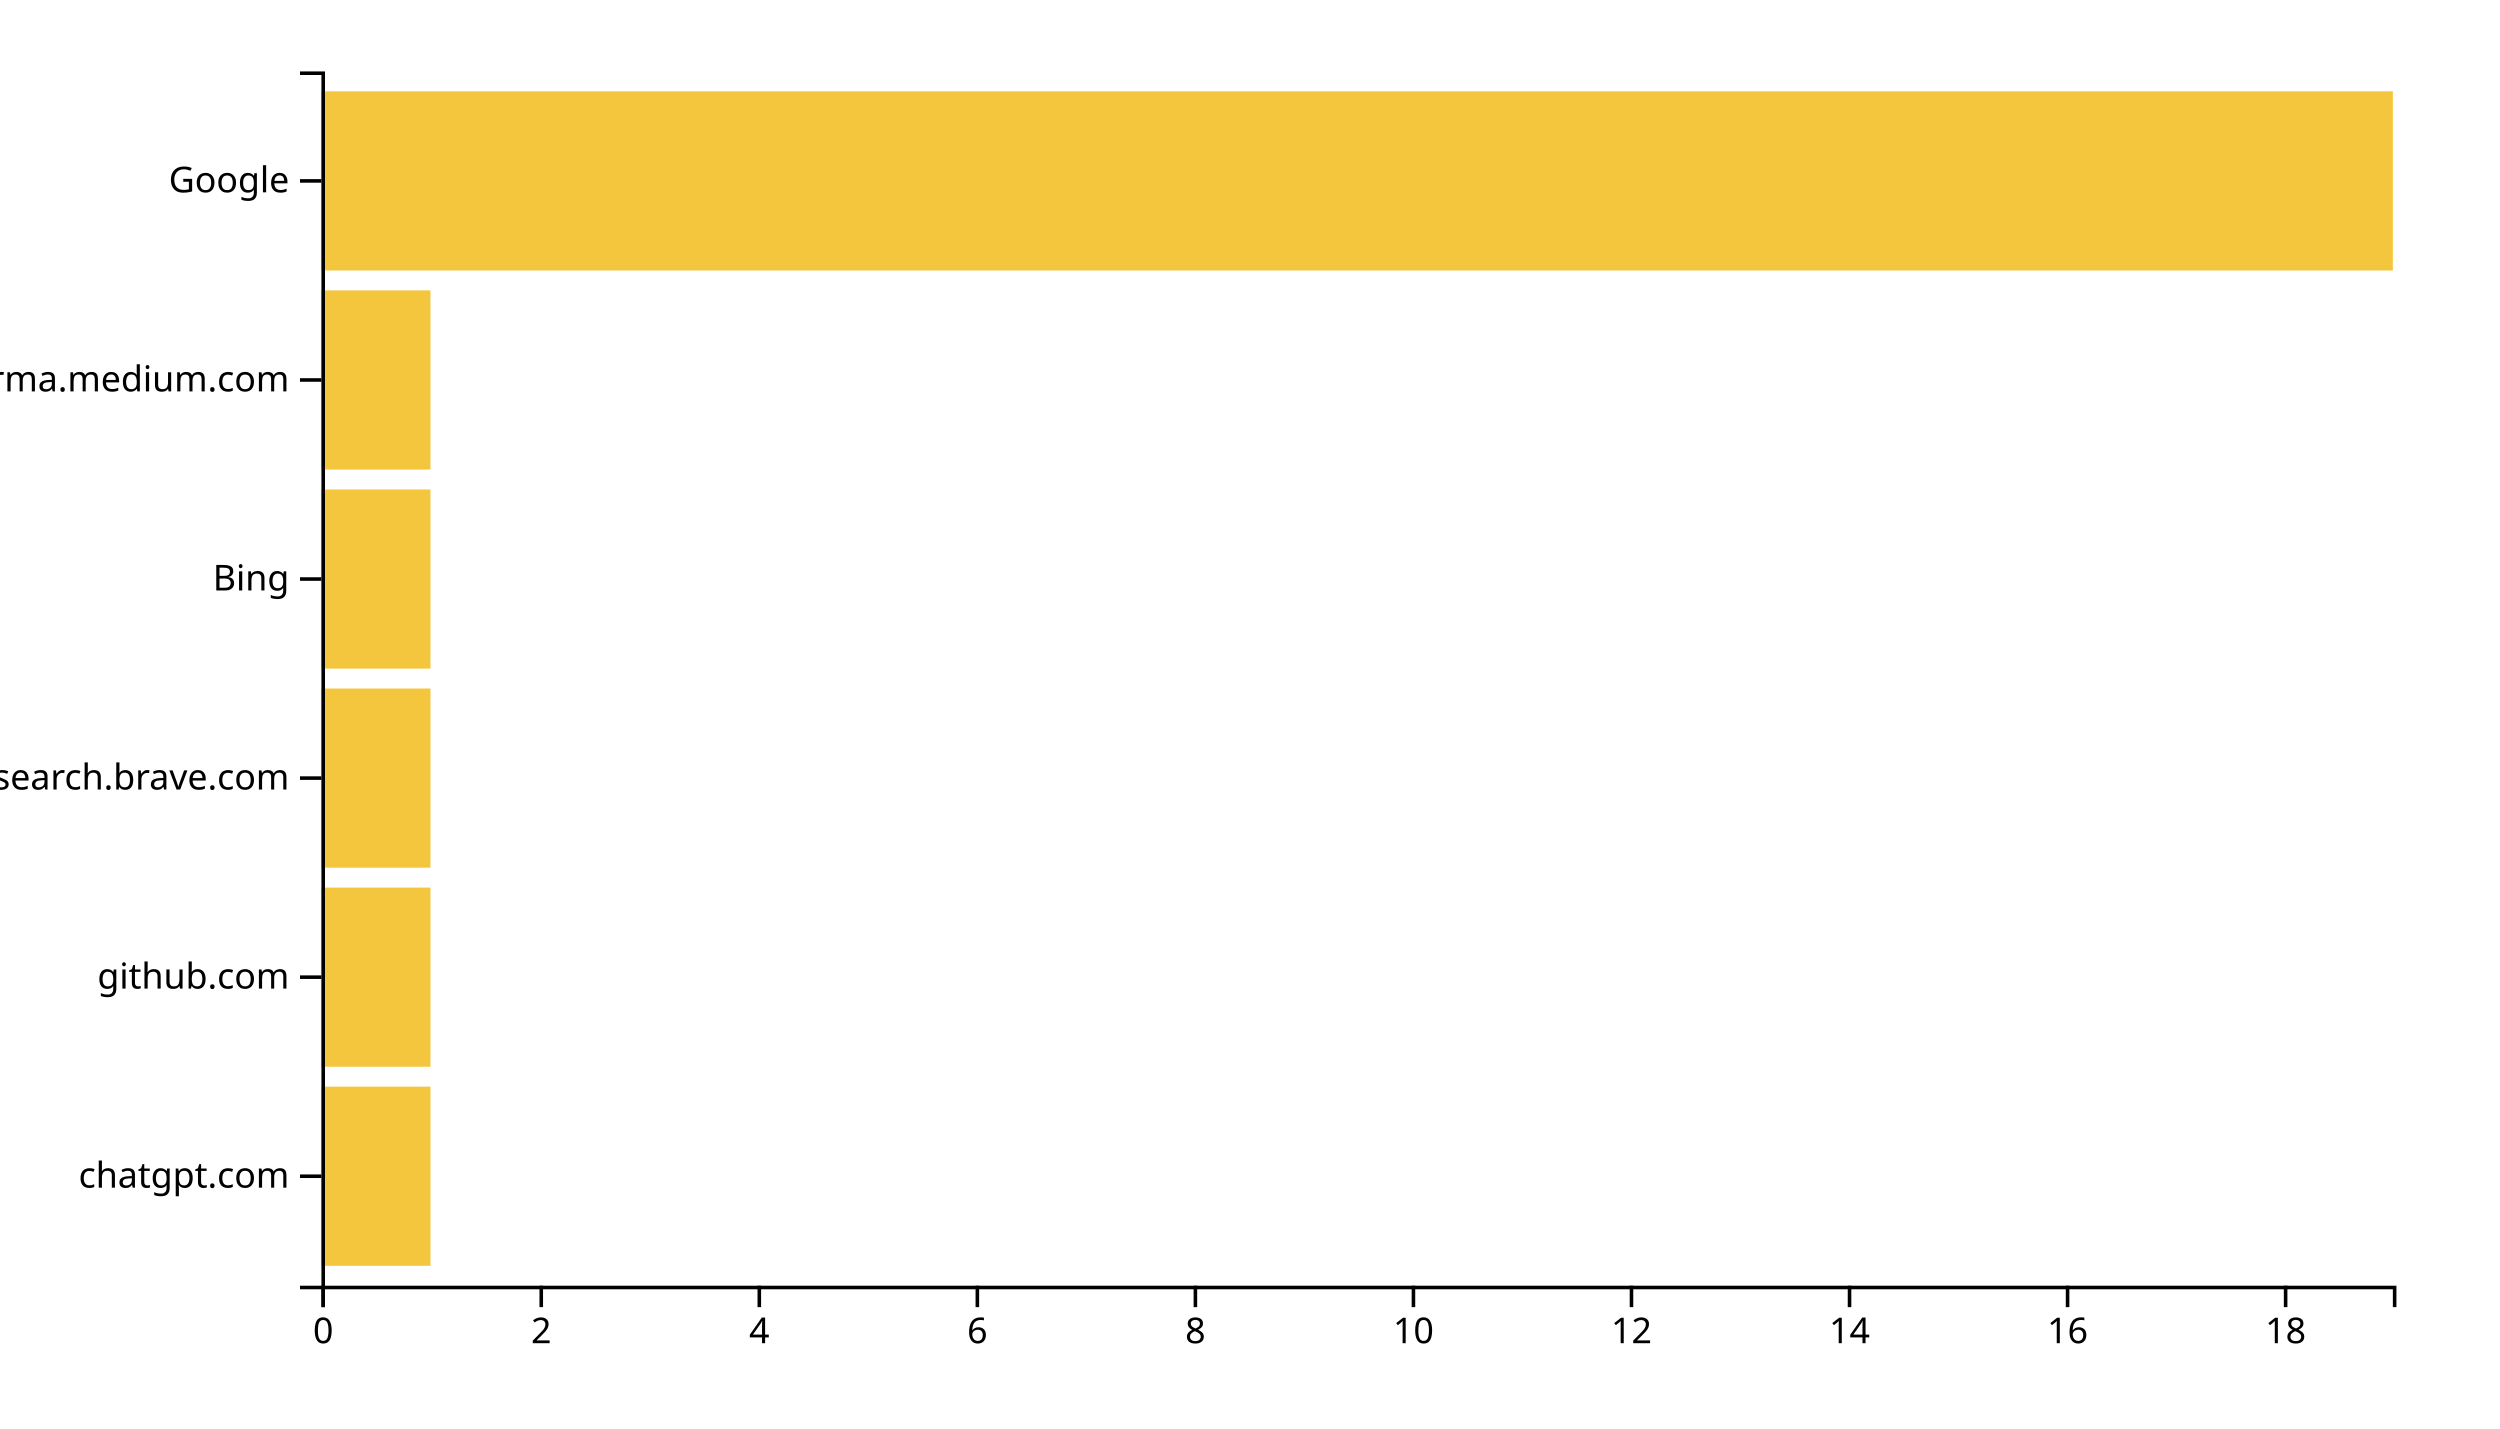
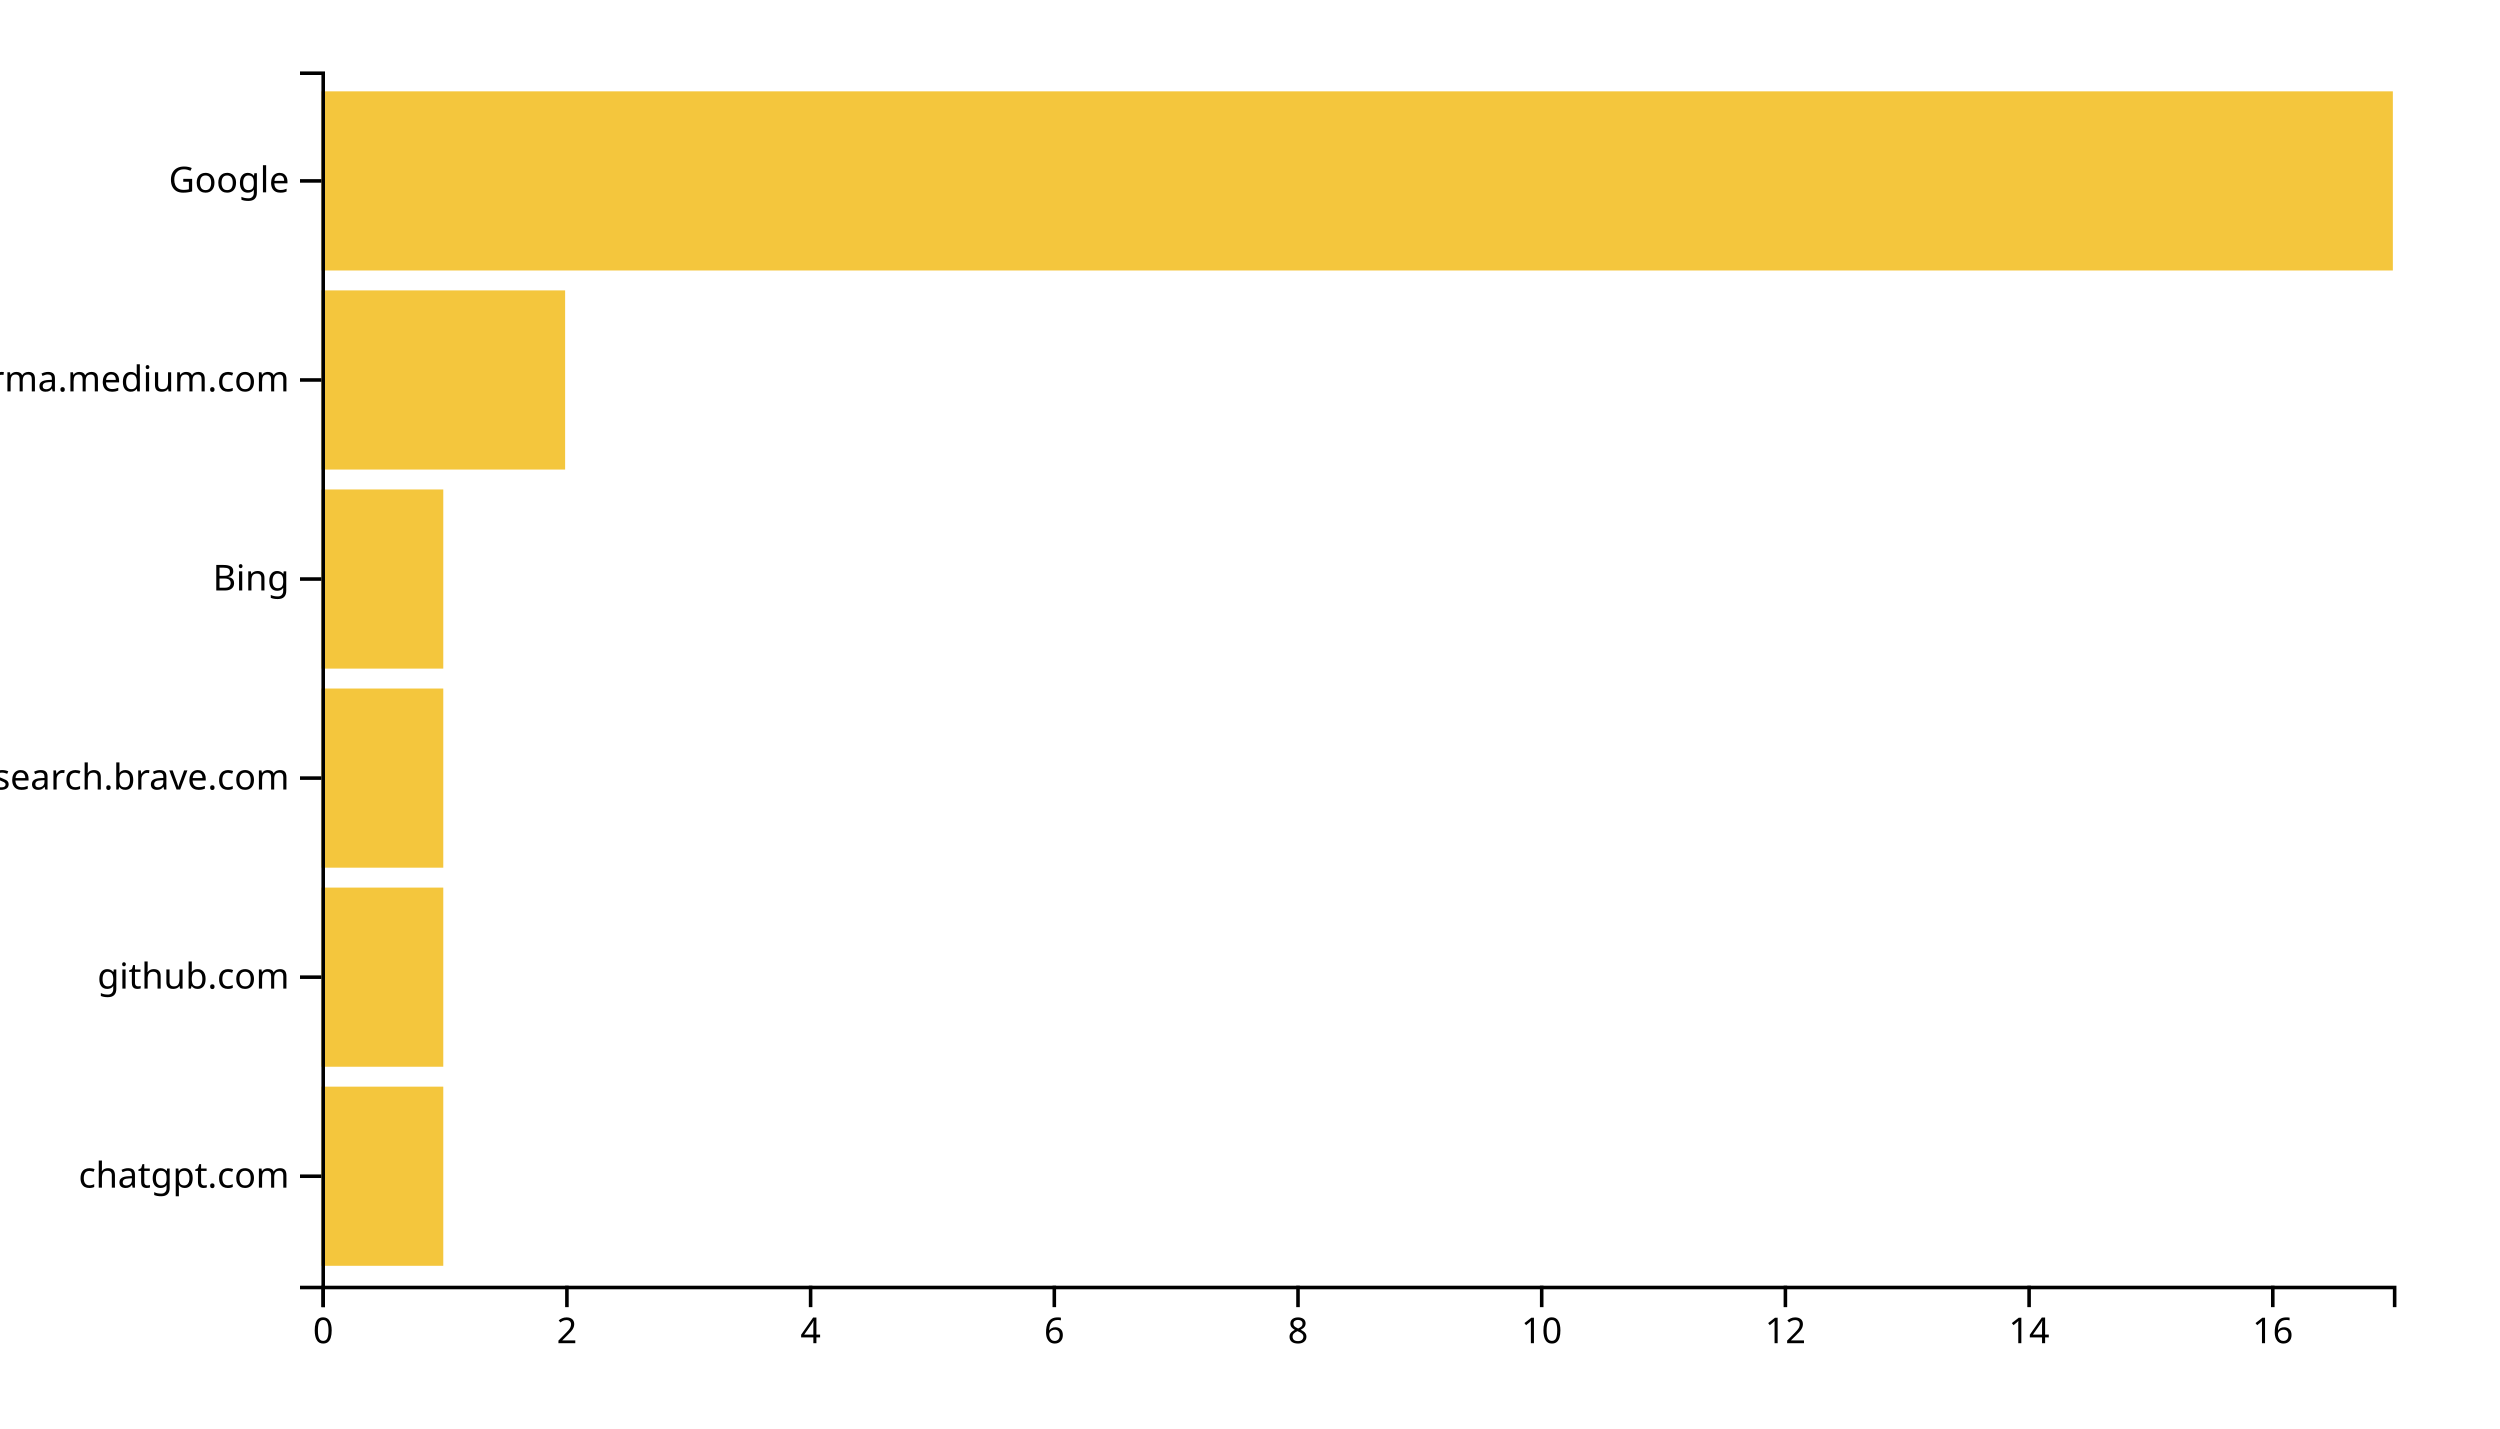
<svg xmlns="http://www.w3.org/2000/svg" width="700" height="400">
  <g transform="translate(90,20)">
-     <rect class="bar" width="30.526" y="284.262" height="50.164" style="fill: #f4c63d; text-anchor: end;" />
-     <rect class="bar" width="30.526" y="228.525" height="50.164" style="fill: #f4c63d; text-anchor: end;" />
-     <rect class="bar" width="30.526" y="172.787" height="50.164" style="fill: #f4c63d; text-anchor: end;" />
-     <rect class="bar" width="30.526" y="117.049" height="50.164" style="fill: #f4c63d; text-anchor: end;" />
-     <rect class="bar" width="30.526" y="61.311" height="50.164" style="fill: #f4c63d; text-anchor: end;" />
+     <rect class="bar" width="34.118" y="284.262" height="50.164" style="fill: #f4c63d; text-anchor: end;" />
+     <rect class="bar" width="34.118" y="228.525" height="50.164" style="fill: #f4c63d; text-anchor: end;" />
+     <rect class="bar" width="34.118" y="172.787" height="50.164" style="fill: #f4c63d; text-anchor: end;" />
+     <rect class="bar" width="34.118" y="117.049" height="50.164" style="fill: #f4c63d; text-anchor: end;" />
+     <rect class="bar" width="68.235" y="61.311" height="50.164" style="fill: #f4c63d; text-anchor: end;" />
    <rect class="bar" width="580" y="5.574" height="50.164" style="fill: #f4c63d; text-anchor: end;" />
    <g transform="translate(0,340)" fill="none" font-size="10" font-family="sans-serif" text-anchor="middle">
      <path class="domain" stroke="currentColor" d="M0.5,6V0.5H580.5V6" />
      <g class="tick" opacity="1" transform="translate(0.5,0)">
        <line stroke="currentColor" y2="6" />
        <text fill="currentColor" y="9" dy="0.71em">0</text>
      </g>
-       <g class="tick" opacity="1" transform="translate(61.55263,0)">
+       <g class="tick" opacity="1" transform="translate(68.73529,0)">
        <line stroke="currentColor" y2="6" />
        <text fill="currentColor" y="9" dy="0.71em">2</text>
      </g>
-       <g class="tick" opacity="1" transform="translate(122.6053,0)">
+       <g class="tick" opacity="1" transform="translate(136.9706,0)">
        <line stroke="currentColor" y2="6" />
        <text fill="currentColor" y="9" dy="0.71em">4</text>
      </g>
-       <g class="tick" opacity="1" transform="translate(183.6579,0)">
+       <g class="tick" opacity="1" transform="translate(205.2059,0)">
        <line stroke="currentColor" y2="6" />
        <text fill="currentColor" y="9" dy="0.71em">6</text>
      </g>
-       <g class="tick" opacity="1" transform="translate(244.7105,0)">
+       <g class="tick" opacity="1" transform="translate(273.4412,0)">
        <line stroke="currentColor" y2="6" />
        <text fill="currentColor" y="9" dy="0.71em">8</text>
      </g>
-       <g class="tick" opacity="1" transform="translate(305.7632,0)">
+       <g class="tick" opacity="1" transform="translate(341.6765,0)">
        <line stroke="currentColor" y2="6" />
        <text fill="currentColor" y="9" dy="0.71em">10</text>
      </g>
-       <g class="tick" opacity="1" transform="translate(366.8158,0)">
+       <g class="tick" opacity="1" transform="translate(409.9118,0)">
        <line stroke="currentColor" y2="6" />
        <text fill="currentColor" y="9" dy="0.71em">12</text>
      </g>
-       <g class="tick" opacity="1" transform="translate(427.8684,0)">
+       <g class="tick" opacity="1" transform="translate(478.1471,0)">
        <line stroke="currentColor" y2="6" />
        <text fill="currentColor" y="9" dy="0.71em">14</text>
      </g>
-       <g class="tick" opacity="1" transform="translate(488.9211,0)">
+       <g class="tick" opacity="1" transform="translate(546.3824,0)">
        <line stroke="currentColor" y2="6" />
        <text fill="currentColor" y="9" dy="0.71em">16</text>
-       </g>
-       <g class="tick" opacity="1" transform="translate(549.9737,0)">
-         <line stroke="currentColor" y2="6" />
-         <text fill="currentColor" y="9" dy="0.71em">18</text>
      </g>
    </g>
    <g fill="none" font-size="10" font-family="sans-serif" text-anchor="end">
      <path class="domain" stroke="currentColor" d="M-6,340.5H0.5V0.5H-6" />
      <g class="tick" opacity="1" transform="translate(0,309.3443)">
        <line stroke="currentColor" x2="-6" />
        <text fill="currentColor" x="-9" dy="0.32em">chatgpt.com</text>
      </g>
      <g class="tick" opacity="1" transform="translate(0,253.6066)">
        <line stroke="currentColor" x2="-6" />
        <text fill="currentColor" x="-9" dy="0.32em">github.com</text>
      </g>
      <g class="tick" opacity="1" transform="translate(0,197.8689)">
        <line stroke="currentColor" x2="-6" />
        <text fill="currentColor" x="-9" dy="0.32em">search.brave.com</text>
      </g>
      <g class="tick" opacity="1" transform="translate(0,142.1311)">
        <line stroke="currentColor" x2="-6" />
        <text fill="currentColor" x="-9" dy="0.32em">Bing</text>
      </g>
      <g class="tick" opacity="1" transform="translate(0,86.39344)">
        <line stroke="currentColor" x2="-6" />
        <text fill="currentColor" x="-9" dy="0.32em">xgirma.medium.com</text>
      </g>
      <g class="tick" opacity="1" transform="translate(0,30.65574)">
        <line stroke="currentColor" x2="-6" />
        <text fill="currentColor" x="-9" dy="0.32em">Google</text>
      </g>
    </g>
  </g>
</svg>
